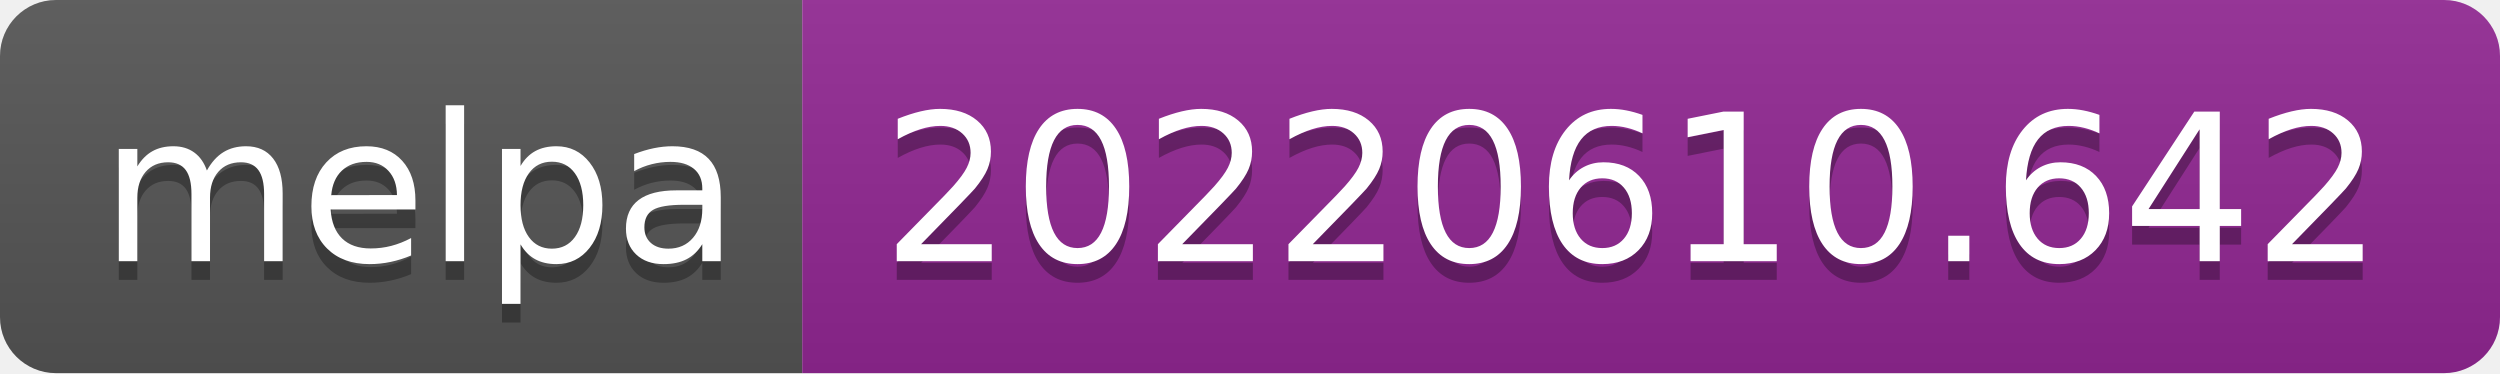
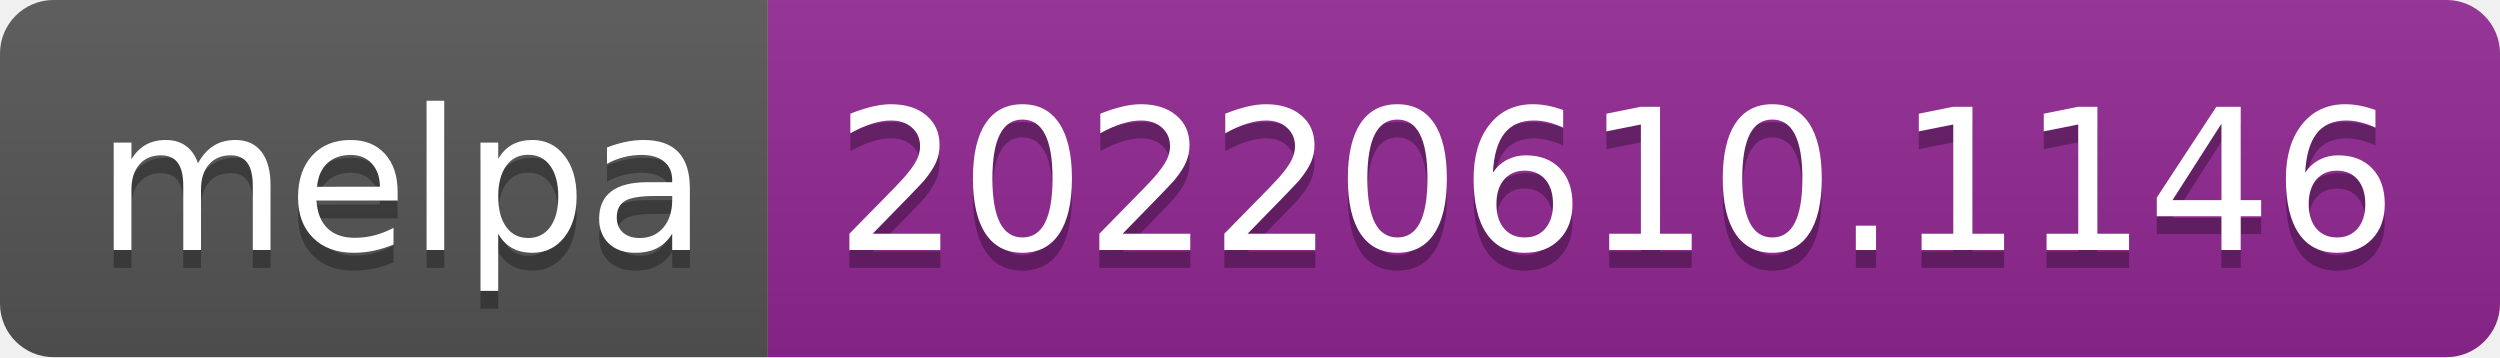
- <svg xmlns="http://www.w3.org/2000/svg" width="134" height="20" role="img" aria-label="melpa: 20220610.642">
+ <svg xmlns="http://www.w3.org/2000/svg" width="140" height="20" role="img" aria-label="melpa: 20220610.1146">
  <linearGradient id="s" x2="0" y2="100%">
    <stop offset="0" stop-color="#bbb" stop-opacity=".1" />
    <stop offset="1" stop-opacity=".1" />
  </linearGradient>
  <clipPath id="r">
-     <rect width="134" height="20" rx="3" fill="#fff" />
+     <rect width="140" height="20" rx="3" fill="#fff" />
  </clipPath>
  <g clip-path="url(#r)">
    <rect width="43" height="20" fill="#555" />
-     <rect x="43" width="91" height="20" fill="#922793" />
-     <rect width="134" height="20" fill="url(#s)" />
+     <rect x="43" width="97" height="20" fill="#922793" />
+     <rect width="140" height="20" fill="url(#s)" />
  </g>
  <g fill="#fff" text-anchor="middle" font-family="Verdana,Geneva,DejaVu Sans,sans-serif" text-rendering="geometricPrecision" font-size="110">
    <text aria-hidden="true" x="225" y="150" fill="#010101" fill-opacity=".3" transform="scale(.1)" textLength="330">melpa</text>
    <text x="225" y="140" transform="scale(.1)" fill="#fff" textLength="330">melpa</text>
-     <text aria-hidden="true" x="875" y="150" fill="#010101" fill-opacity=".3" transform="scale(.1)" textLength="810">20220610.642</text>
-     <text x="875" y="140" transform="scale(.1)" fill="#fff" textLength="810">20220610.642</text>
+     <text aria-hidden="true" x="905" y="150" fill="#010101" fill-opacity=".3" transform="scale(.1)" textLength="870">20220610.1146</text>
+     <text x="905" y="140" transform="scale(.1)" fill="#fff" textLength="870">20220610.1146</text>
  </g>
</svg>
